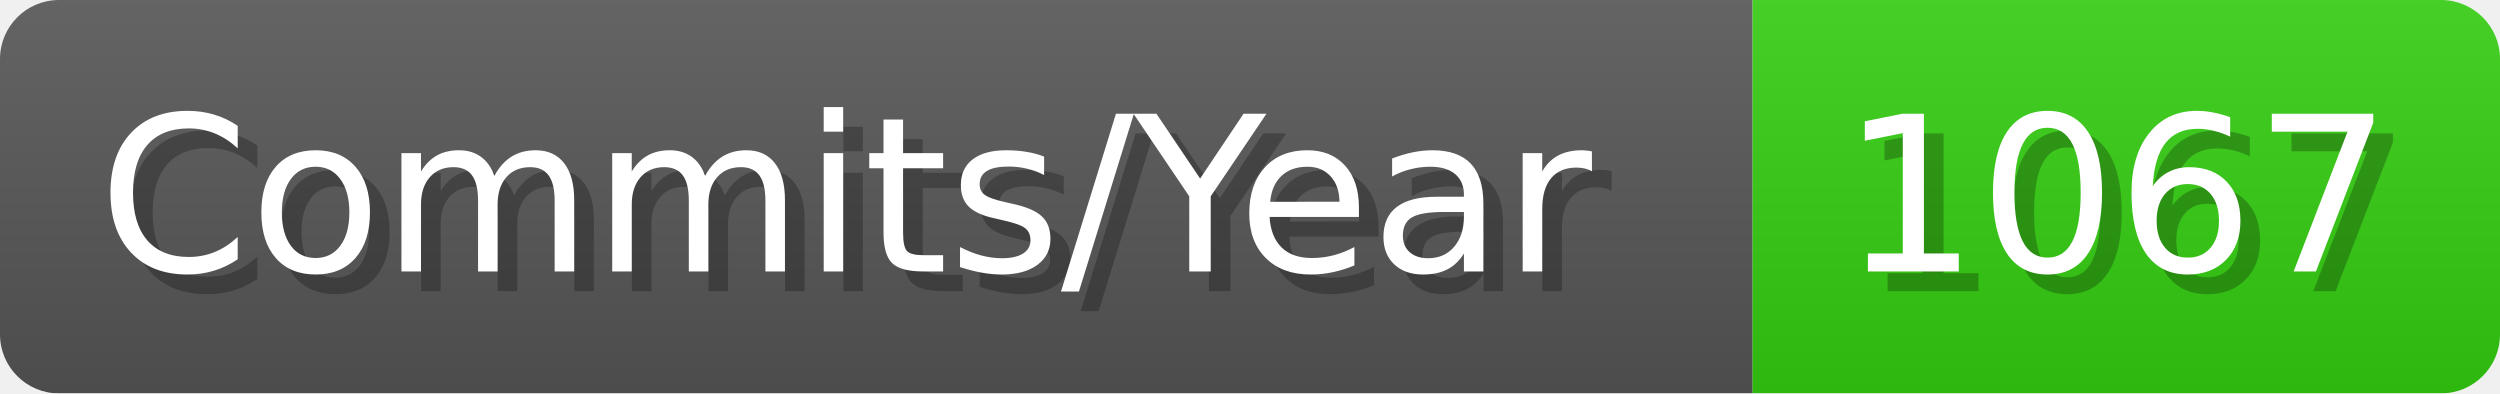
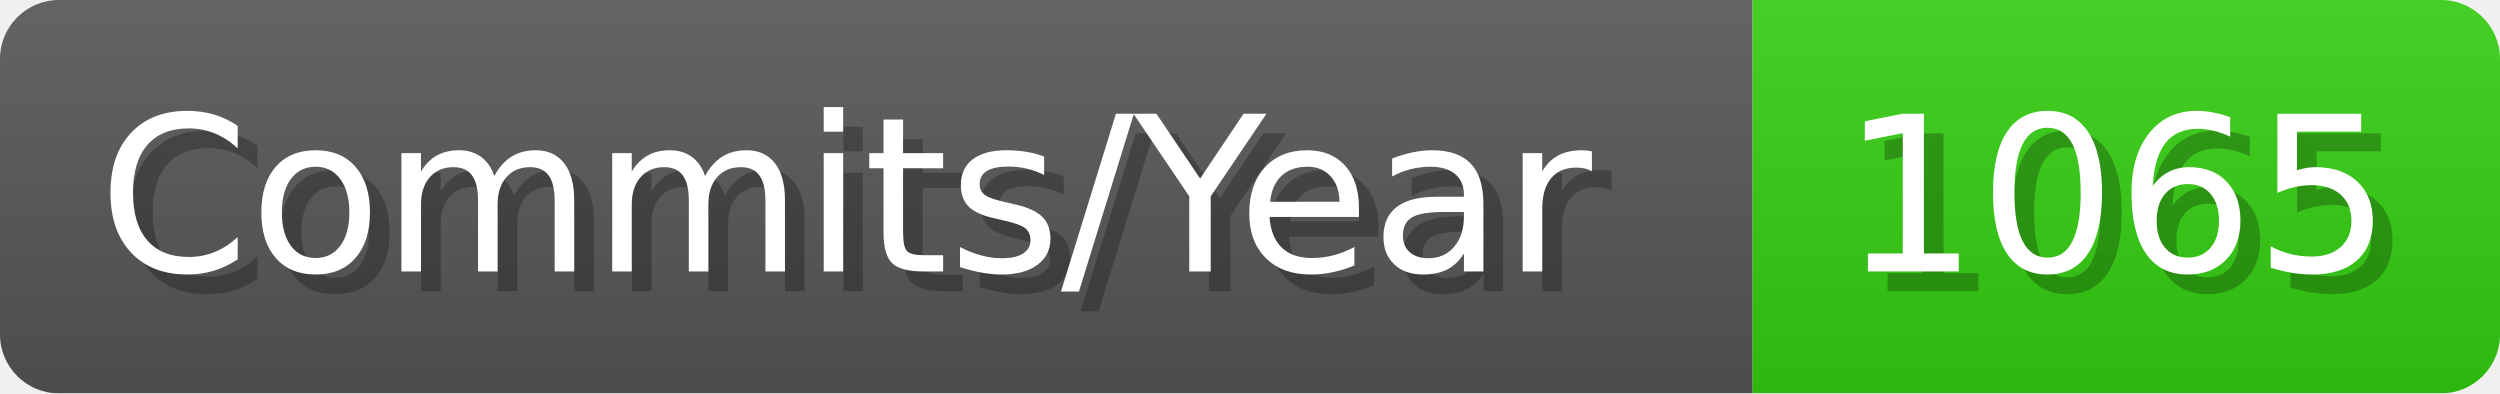
- <svg xmlns="http://www.w3.org/2000/svg" width="127.1" height="20" viewBox="0 0 1271 200" role="img" aria-label="Commits/Year: 1067">
+ <svg xmlns="http://www.w3.org/2000/svg" width="127.1" height="20" viewBox="0 0 1271 200" role="img" aria-label="Commits/Year: 1065">
  <linearGradient id="aUPdi" x2="0" y2="100%">
    <stop offset="0" stop-opacity=".1" stop-color="#EEE" />
    <stop offset="1" stop-opacity=".1" />
  </linearGradient>
  <mask id="WfAiQ">
    <rect width="1271" height="200" rx="30" fill="#FFF" />
  </mask>
  <g mask="url(#WfAiQ)">
    <rect width="891" height="200" fill="#555" />
    <rect width="380" height="200" fill="#3C1" x="891" />
    <rect width="1271" height="200" fill="url(#aUPdi)" />
  </g>
  <g aria-hidden="true" fill="#fff" text-anchor="start" font-family="Verdana,DejaVu Sans,sans-serif" font-size="110">
    <text x="60" y="148" textLength="791" fill="#000" opacity="0.25">Commits/Year</text>
    <text x="50" y="138" textLength="791">Commits/Year</text>
-     <text x="946" y="148" textLength="280" fill="#000" opacity="0.25">1067</text>
-     <text x="936" y="138" textLength="280">1067</text>
+     <text x="946" y="148" textLength="280" fill="#000" opacity="0.25">1065</text>
+     <text x="936" y="138" textLength="280">1065</text>
  </g>
</svg>
